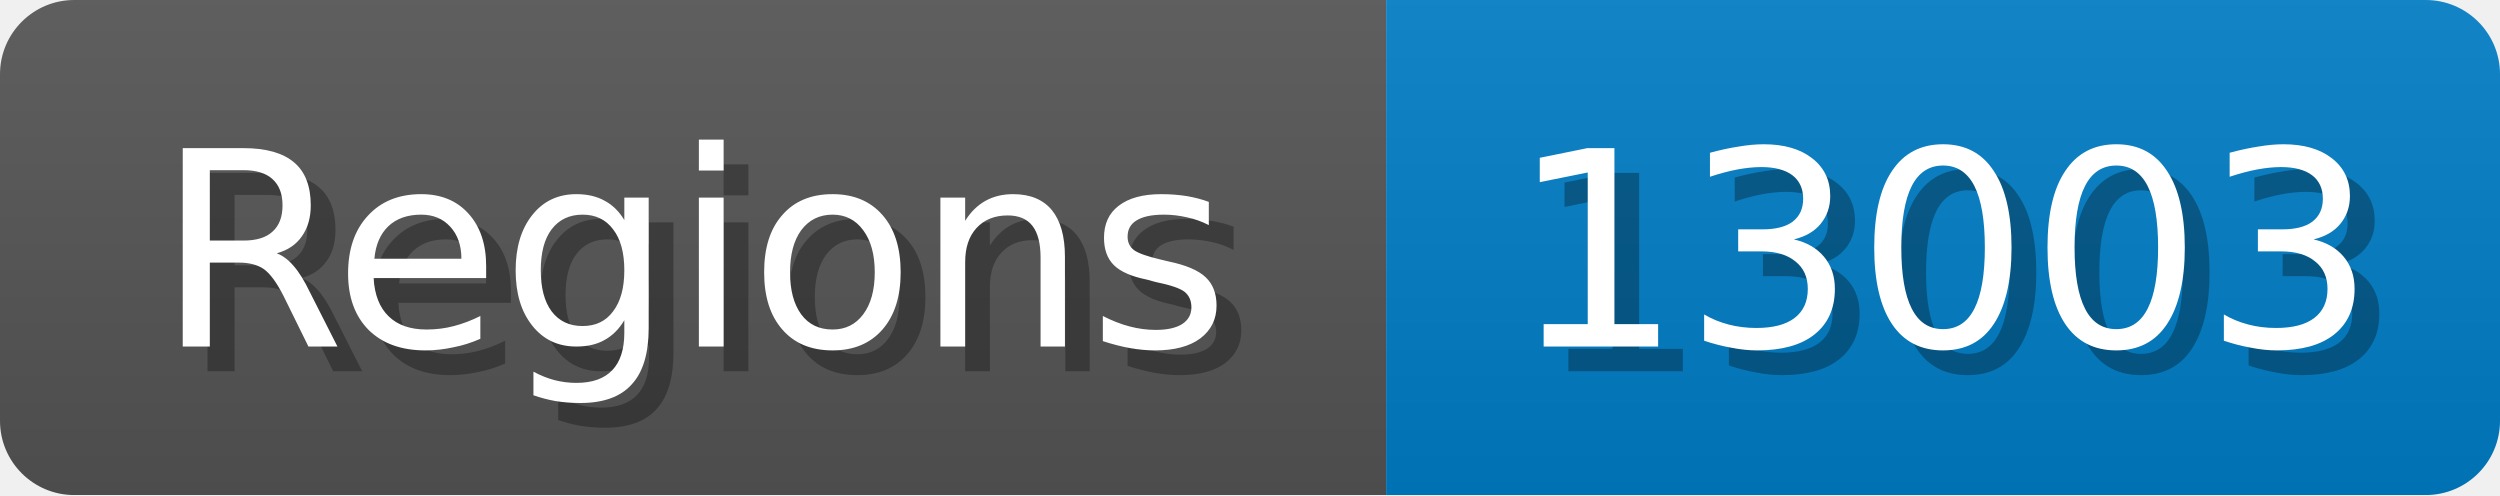
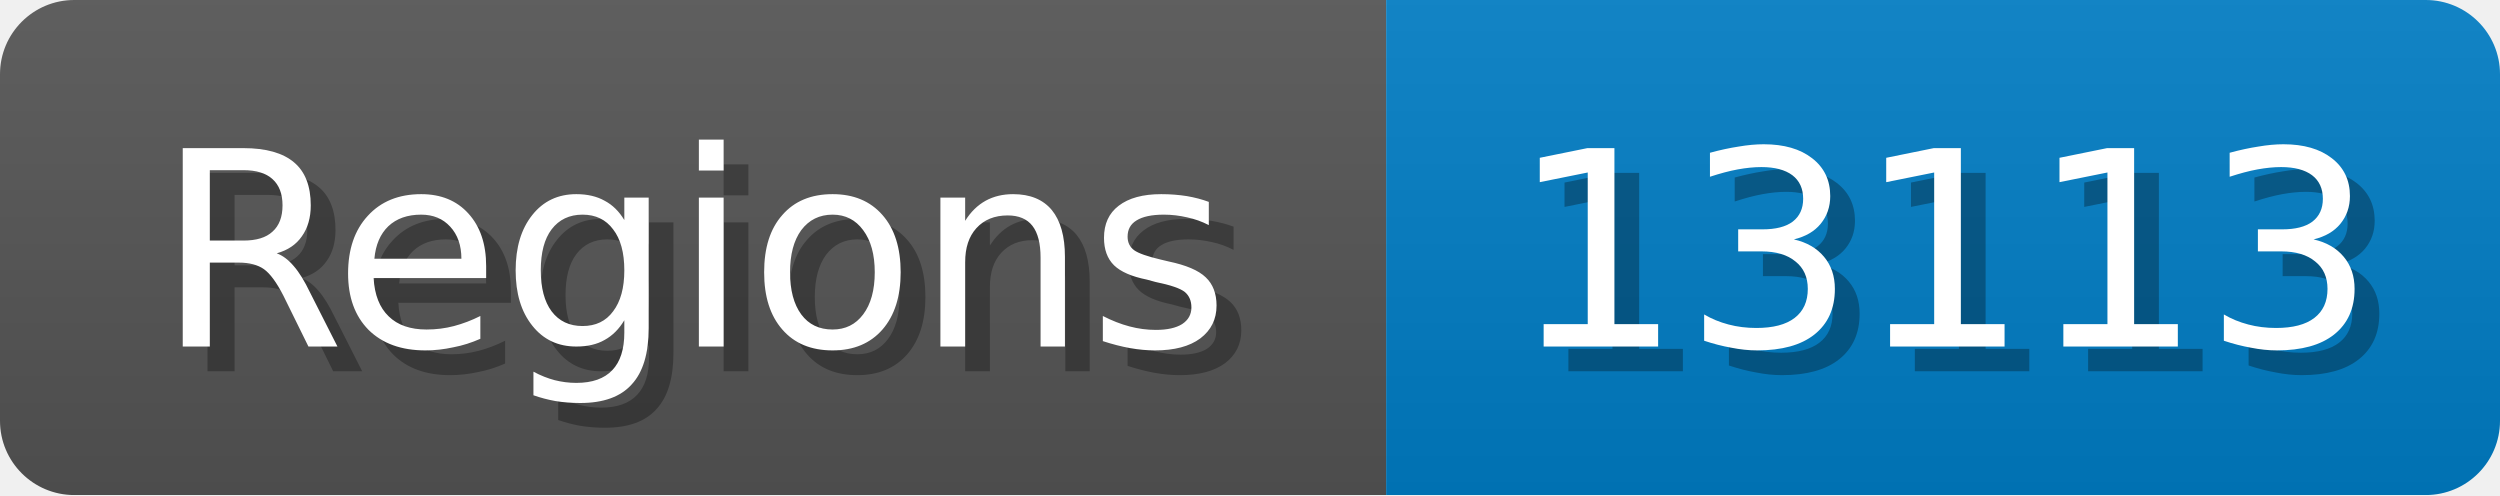
<svg xmlns="http://www.w3.org/2000/svg" width="101" height="20">
  <linearGradient id="b" x2="0" y2="100%">
    <stop offset="0" stop-color="#bbb" stop-opacity=".1" />
    <stop offset="1" stop-opacity=".1" />
  </linearGradient>
  <mask id="anybadge_1">
    <rect width="101" height="20" rx="3" fill="#fff" />
  </mask>
  <g mask="url(#anybadge_1)">
    <path fill="#555" d="M0 0h56v20H0z" />
    <path fill="#007ec6" d="M56 0h45v20H56z" />
    <path fill="url(#b)" d="M0 0h101v20H0z" />
  </g>
  <g fill="#fff" text-anchor="middle" font-family="DejaVu Sans,Verdana,Geneva,sans-serif" font-size="11">
    <text x="29.0" y="15" fill="#010101" fill-opacity=".3">Regions</text>
    <text x="28.0" y="14">Regions</text>
  </g>
  <g fill="#fff" text-anchor="middle" font-family="DejaVu Sans,Verdana,Geneva,sans-serif" font-size="11">
-     <text x="79.5" y="15" fill="#010101" fill-opacity=".3">13003</text>
-     <text x="78.5" y="14">13003</text>
+     <text x="79.5" y="15" fill="#010101" fill-opacity=".3">13113</text>
+     <text x="78.5" y="14">13113</text>
  </g>
</svg>
